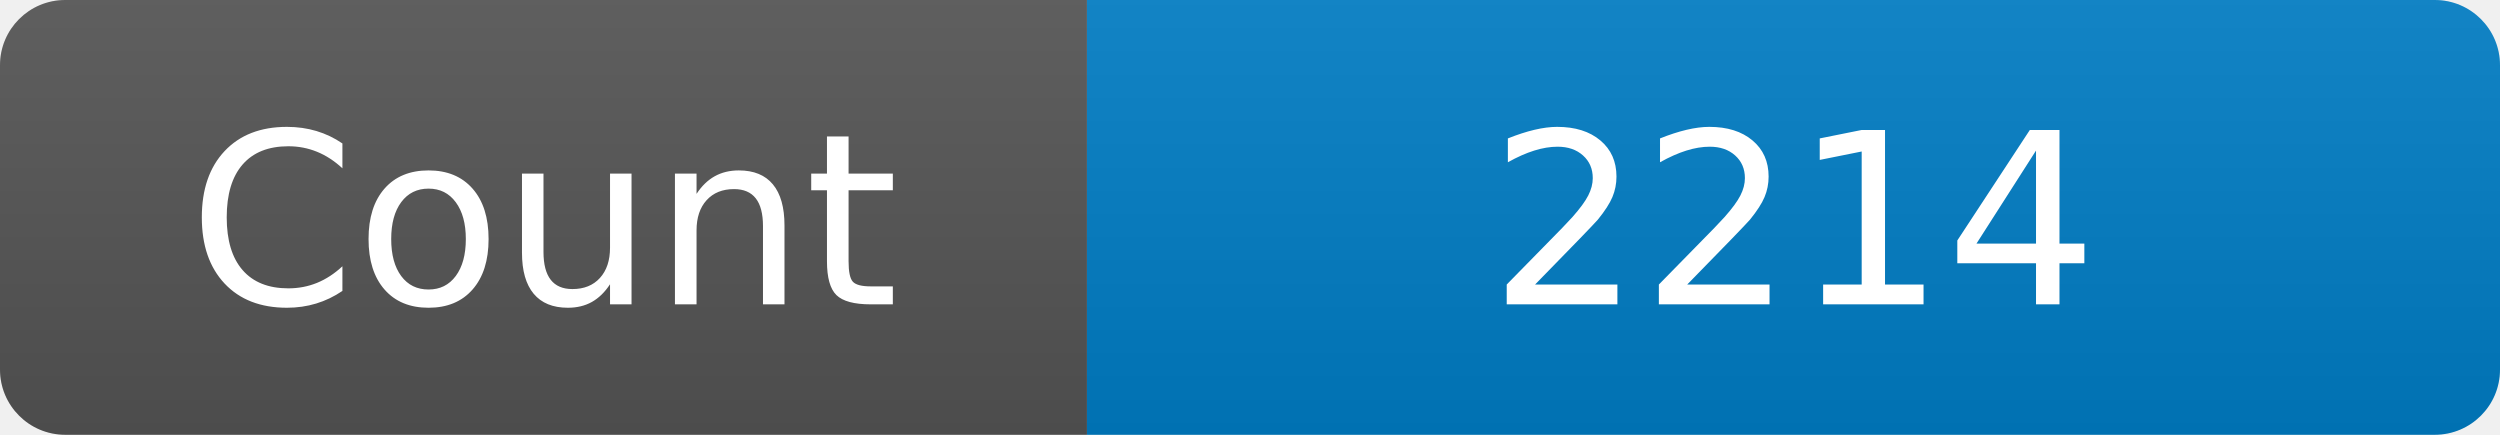
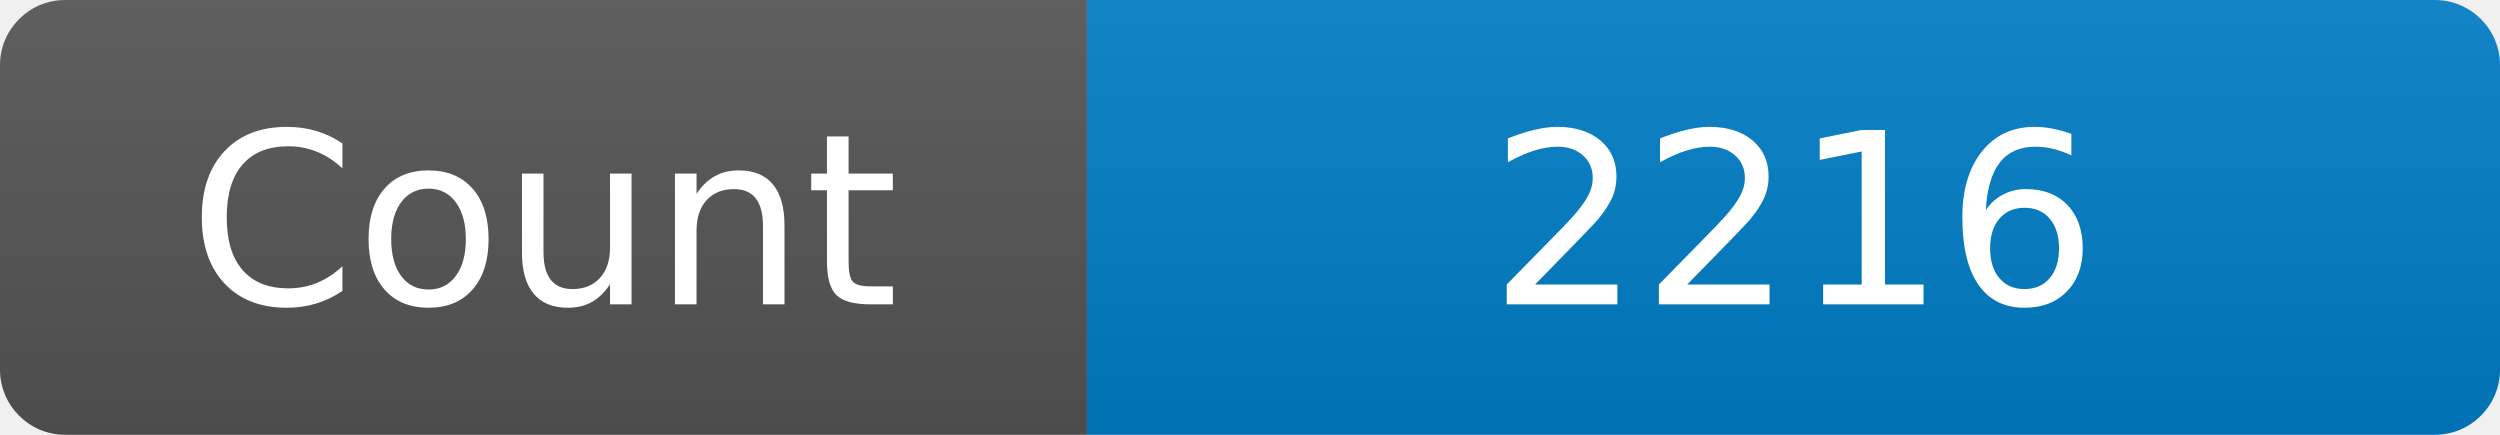
<svg xmlns="http://www.w3.org/2000/svg" width="115" height="20" role="img" aria-label="Maintained?: yes">
  <linearGradient id="s" x2="0" y2="100%">
    <stop offset="0" stop-color="#bbb" stop-opacity=".1" />
    <stop offset="1" stop-opacity=".1" />
  </linearGradient>
  <clipPath id="r">
    <rect width="115" height="20" rx="3" fill="#fff" />
  </clipPath>
  <g clip-path="url(#r)">
    <rect width="50" height="20" fill="#555" />
    <rect x="50" width="160" height="20" fill="#007ec6" />
    <rect width="115" height="20" fill="url(#s)" />
  </g>
  <g fill="#fff" text-anchor="middle" font-family="Verdana,Geneva,DejaVu Sans,sans-serif" font-size="110">
    <text x="250" y="140" transform="scale(.1)" fill="#fff">Count</text>
-     <text x="825" y="140" transform="scale(.1)" fill="#fff">2214</text>
+     <text x="825" y="140" transform="scale(.1)" fill="#fff">2216</text>
  </g>
</svg>
